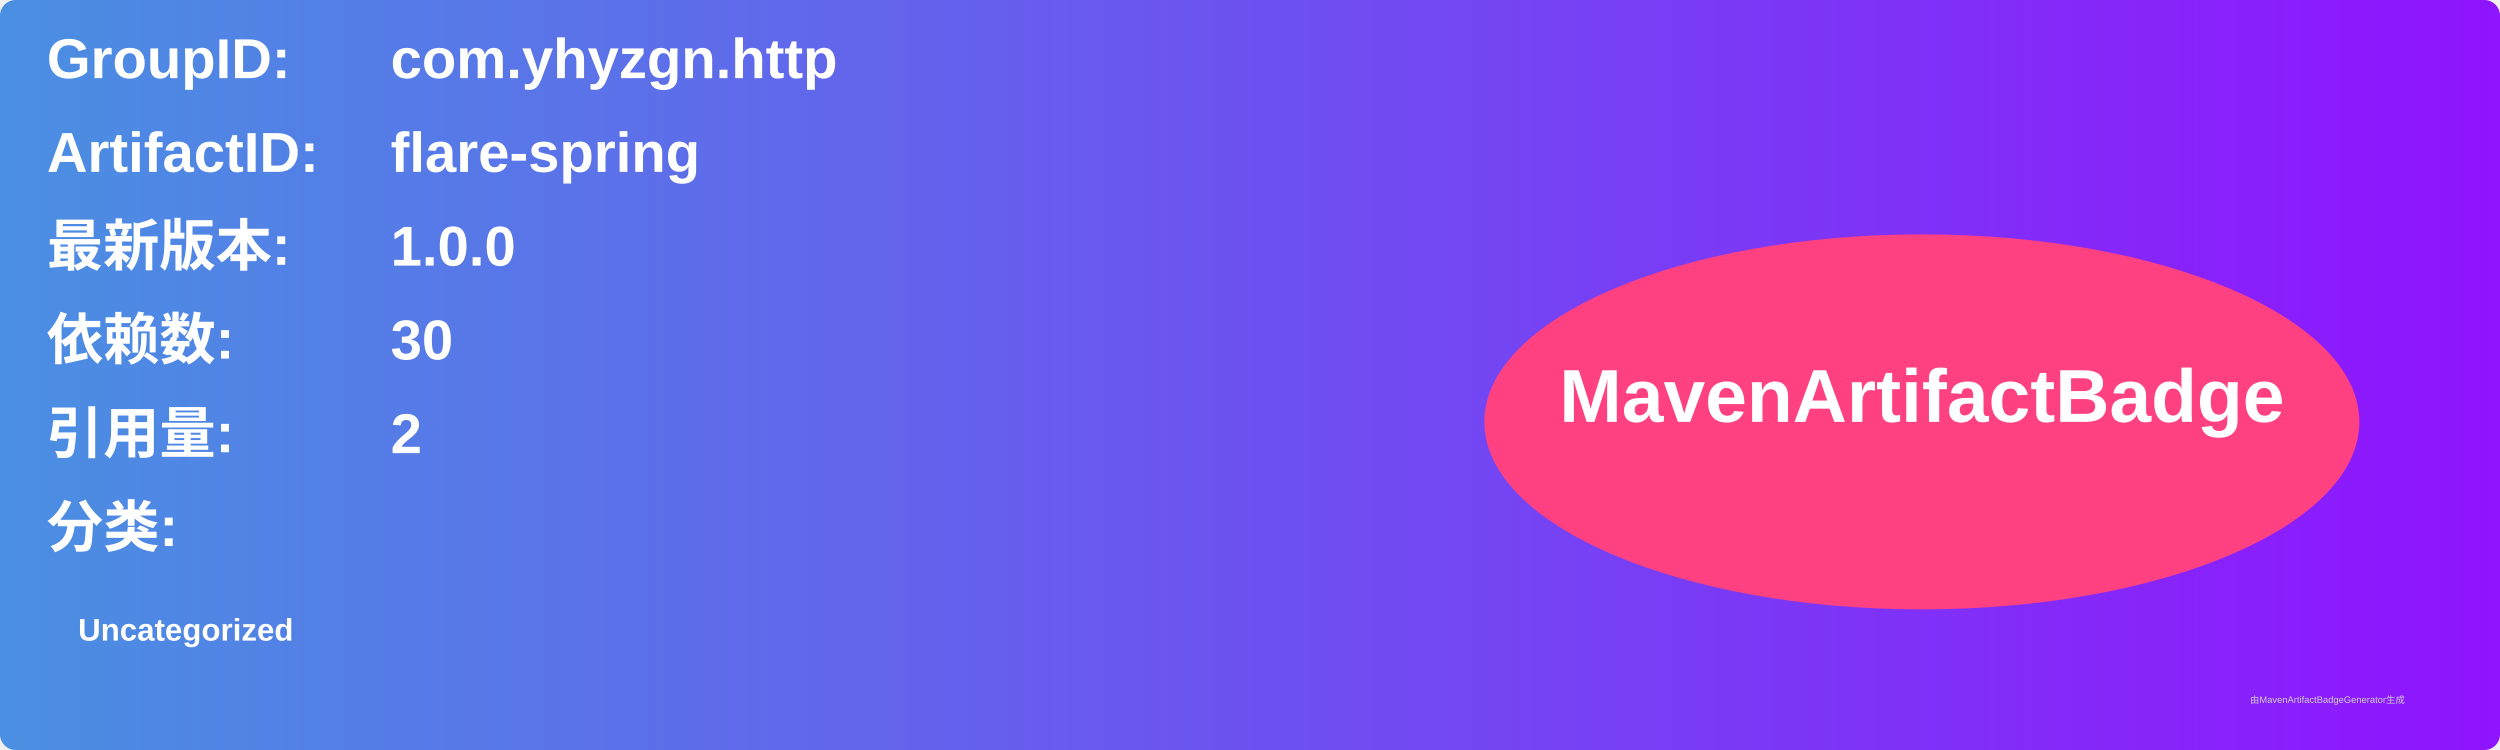
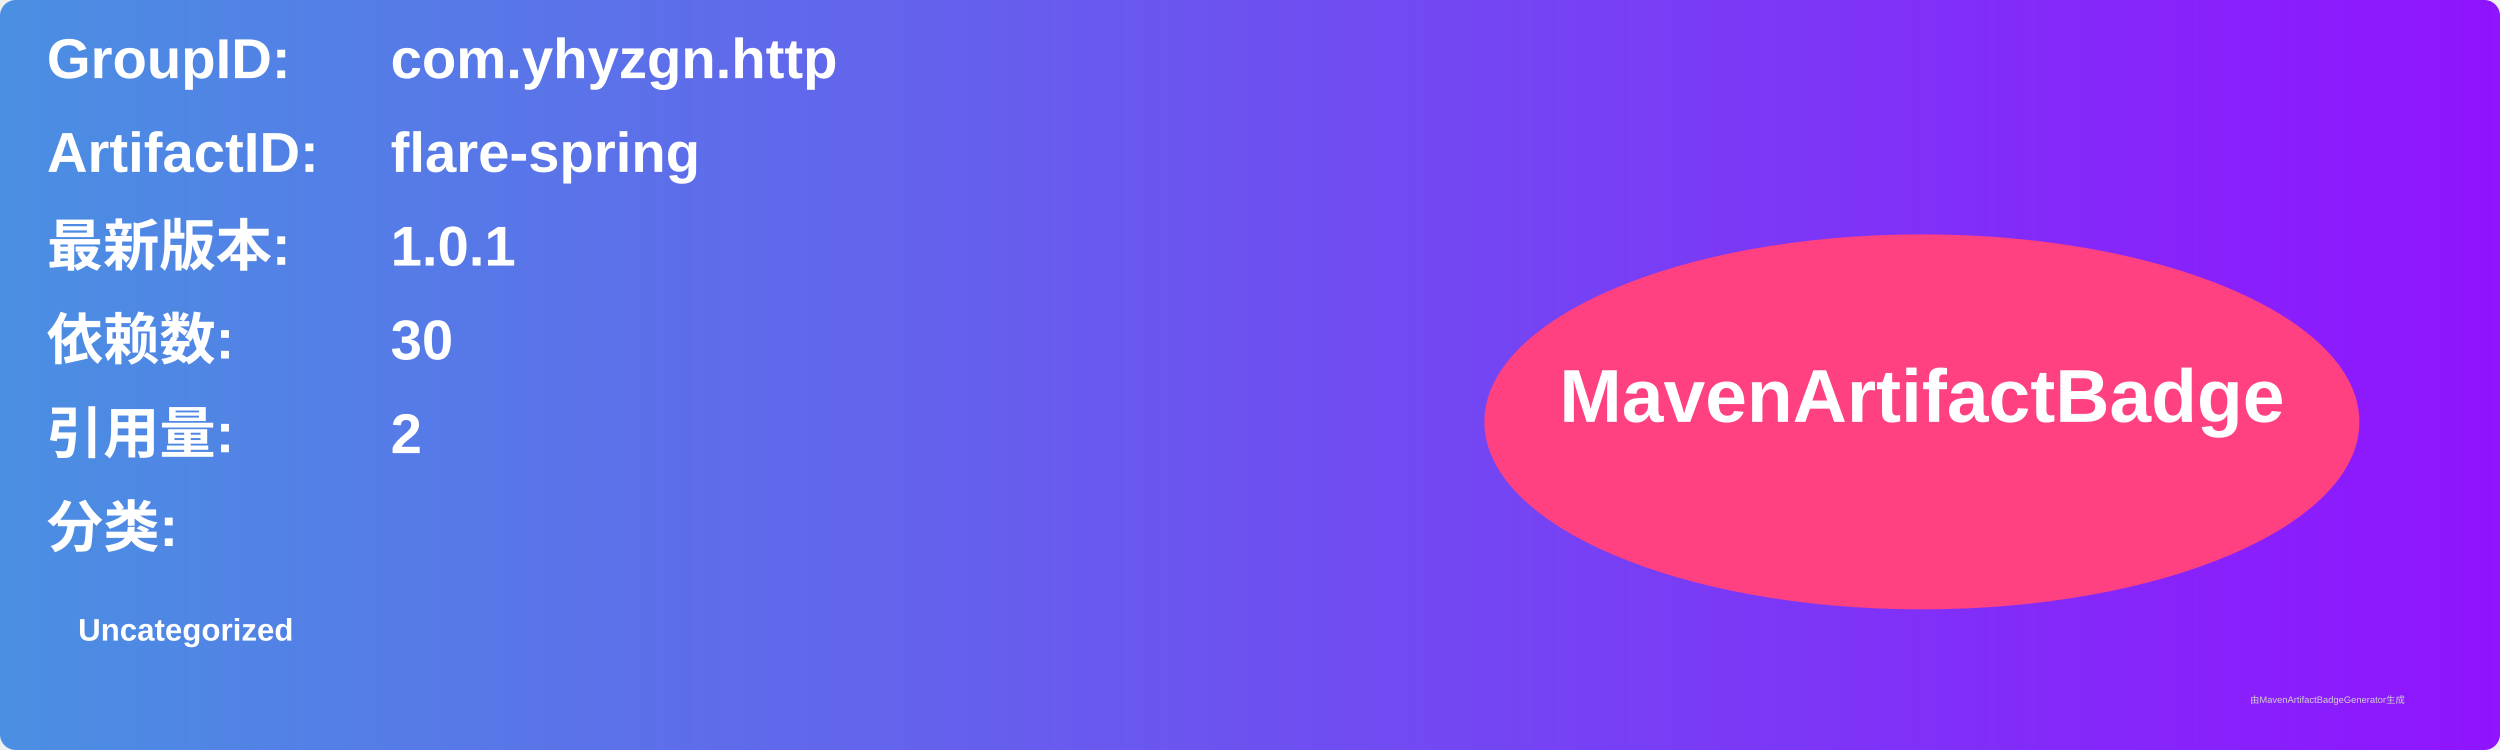
<svg xmlns="http://www.w3.org/2000/svg" width="800" height="240" viewBox="0 0 800 240">
  <linearGradient id="grad" x1="0%" y1="0%" x2="100%" y2="0%">
    <stop offset="0%" stop-color="#4a90e2" />
    <stop offset="100%" stop-color="#9013fe" />
  </linearGradient>
  <rect width="100%" height="100%" rx="5" ry="5" fill="url(#grad)" />
  <g transform="translate(15, 15)">
    <text x="0" y="10" font-family="Arial" font-size="18" fill="white" font-weight="bold" width="260">GroupID:</text>
    <text x="110" y="10" font-family="Arial" font-size="18" fill="white" font-weight="bold" width="460">com.yhyzgn.http</text>
    <text x="0" y="40" font-family="Arial" font-size="18" fill="white" font-weight="bold" width="260">ArtifactID:</text>
    <text x="110" y="40" font-family="Arial" font-size="18" fill="white" font-weight="bold" width="460">flare-spring</text>
    <text x="0" y="70" font-family="Arial" font-size="18" fill="white" font-weight="bold">最新版本:</text>
    <text x="110" y="70" font-family="Arial" font-size="18" fill="white" font-weight="bold">
-       <tspan font-weight="bold">1.0.0</tspan>
+       <tspan font-weight="bold">1.0.1</tspan>
    </text>
    <text x="0" y="100" font-family="Arial" font-size="18" fill="white" font-weight="bold">依赖数: </text>
    <text x="110" y="100" font-family="Arial" font-size="18" fill="white">
      <tspan font-weight="bold">30</tspan>
    </text>
    <text x="0" y="130" font-family="Arial" font-size="18" fill="white" font-weight="bold">引用量: </text>
    <text x="110" y="130" font-family="Arial" font-size="18" fill="white">
      <tspan font-weight="bold">2</tspan>
    </text>
    <text x="0" y="160" font-family="Arial" font-size="18" fill="white" font-weight="bold">分类:</text>
    <text x="10" y="190" font-family="Arial" font-size="10" fill="white">
      <tspan font-weight="bold">Uncategorized</tspan>
    </text>
    <ellipse cx="600" cy="120" rx="140" ry="60" fill="#ff4081" />
    <text x="600" y="120" text-anchor="middle" font-family="Arial" font-size="24" fill="white" font-weight="bold">MavenArtifactBadge</text>
  </g>
  <text x="720" y="225" font-family="Arial" font-size="3" fill="#d0d0d0">由MavenArtifactBadgeGenerator生成</text>
</svg>
